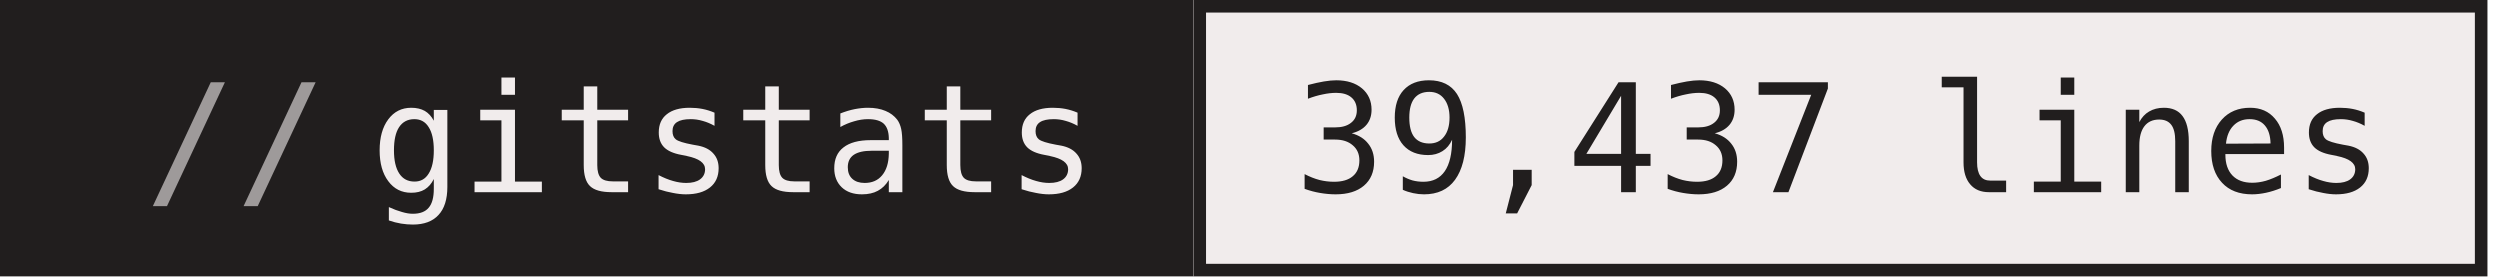
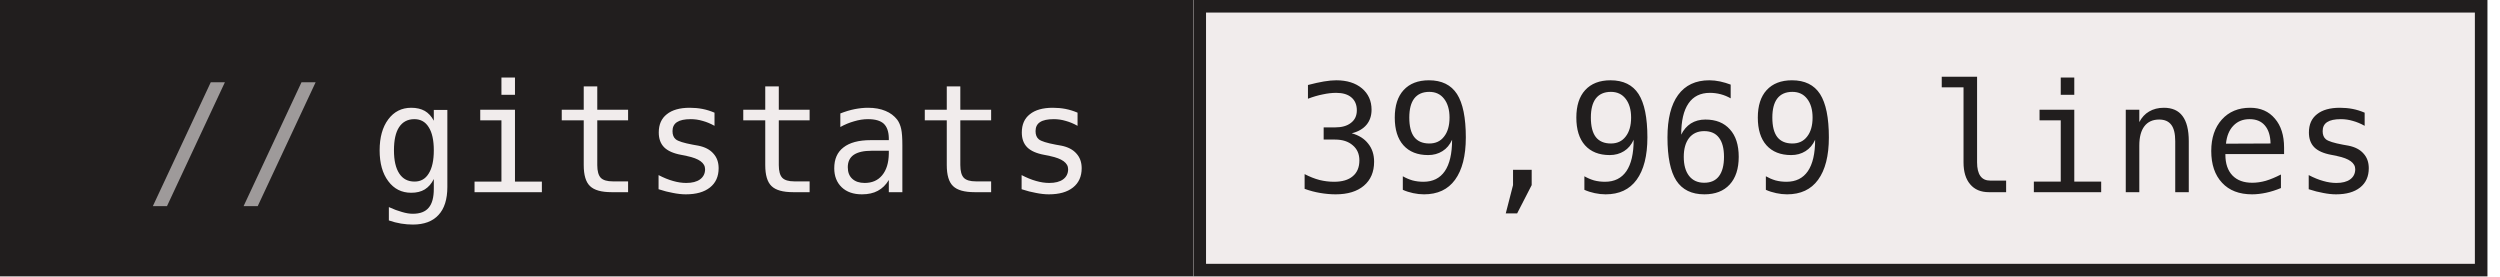
- <svg xmlns="http://www.w3.org/2000/svg" width="199" height="22" role="img" aria-label="gitstats: 39,437 lines">
+ <svg xmlns="http://www.w3.org/2000/svg" width="199" height="22" role="img" aria-label="gitstats: 39,969 lines">
  <g>
    <rect x="0" width="95" height="22" fill="#211e1e" />
    <rect x="95" width="103" height="22" fill="#f1ecec" />
    <rect x="95.5" y="0.5" width="102" height="21" fill="none" stroke="#211e1e" />
  </g>
  <g text-anchor="middle" font-family="IBM Plex Mono,JetBrains Mono,ui-monospace,SFMono-Regular,Menlo,Consolas,monospace" font-size="12" text-rendering="geometricPrecision">
    <text x="58.4" y="15.3" fill="#f1ecec" textLength="57.6">gitstats</text>
-     <text x="146.4" y="15.3" fill="#211e1e" textLength="86.4">39,437 lines</text>
+     <text x="146.4" y="15.3" fill="#211e1e" textLength="86.4">39,969 lines</text>
    <text x="18.8" y="15.3" fill="#9e9a9a">//</text>
  </g>
</svg>
